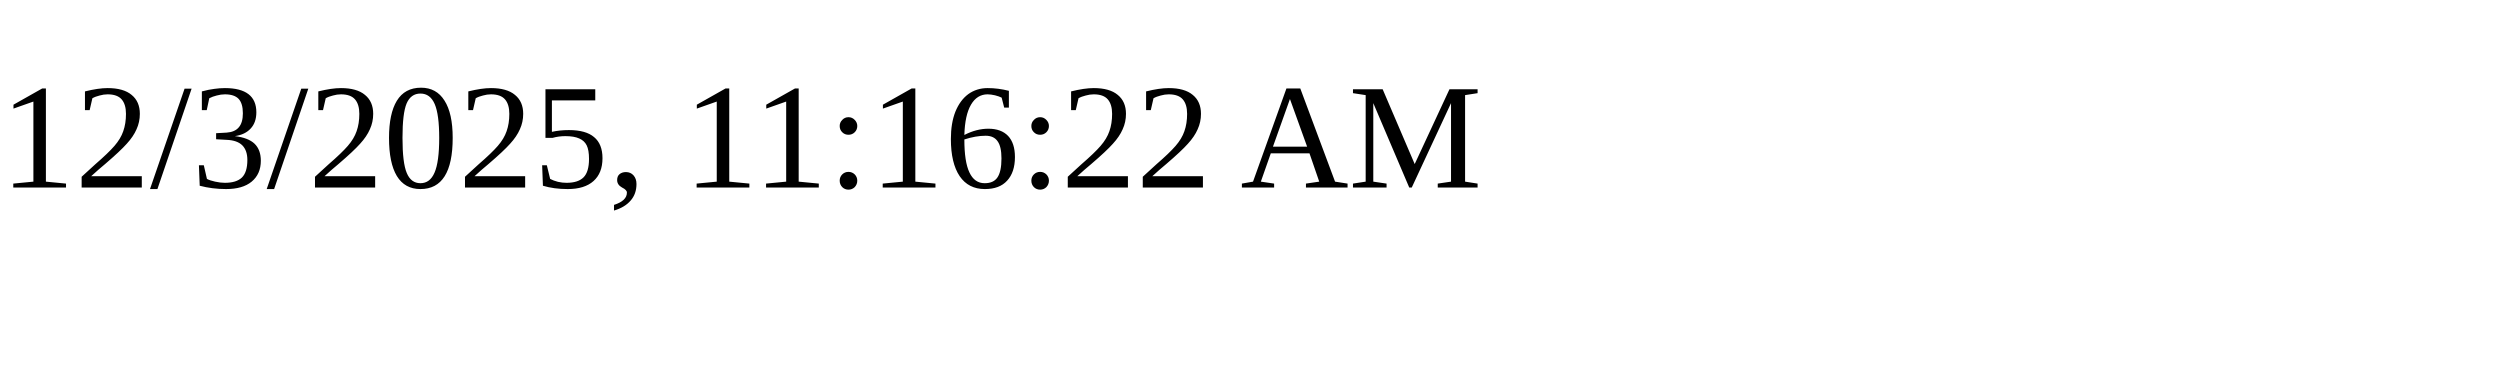
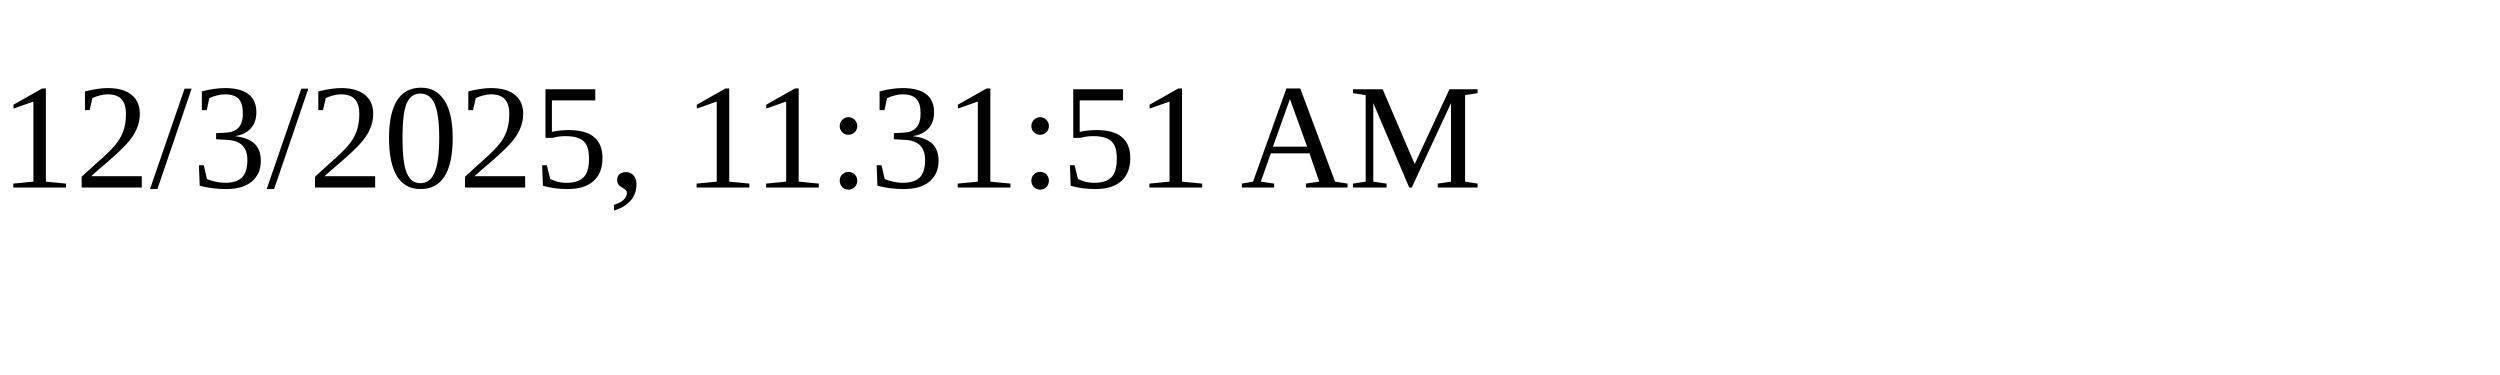
<svg xmlns="http://www.w3.org/2000/svg" height="30" width="200">
-   <text x="0" y="15">12/3/2025, 11:16:22 AM</text>
+   <text x="0" y="15">12/3/2025, 11:31:51 AM</text>
</svg>
